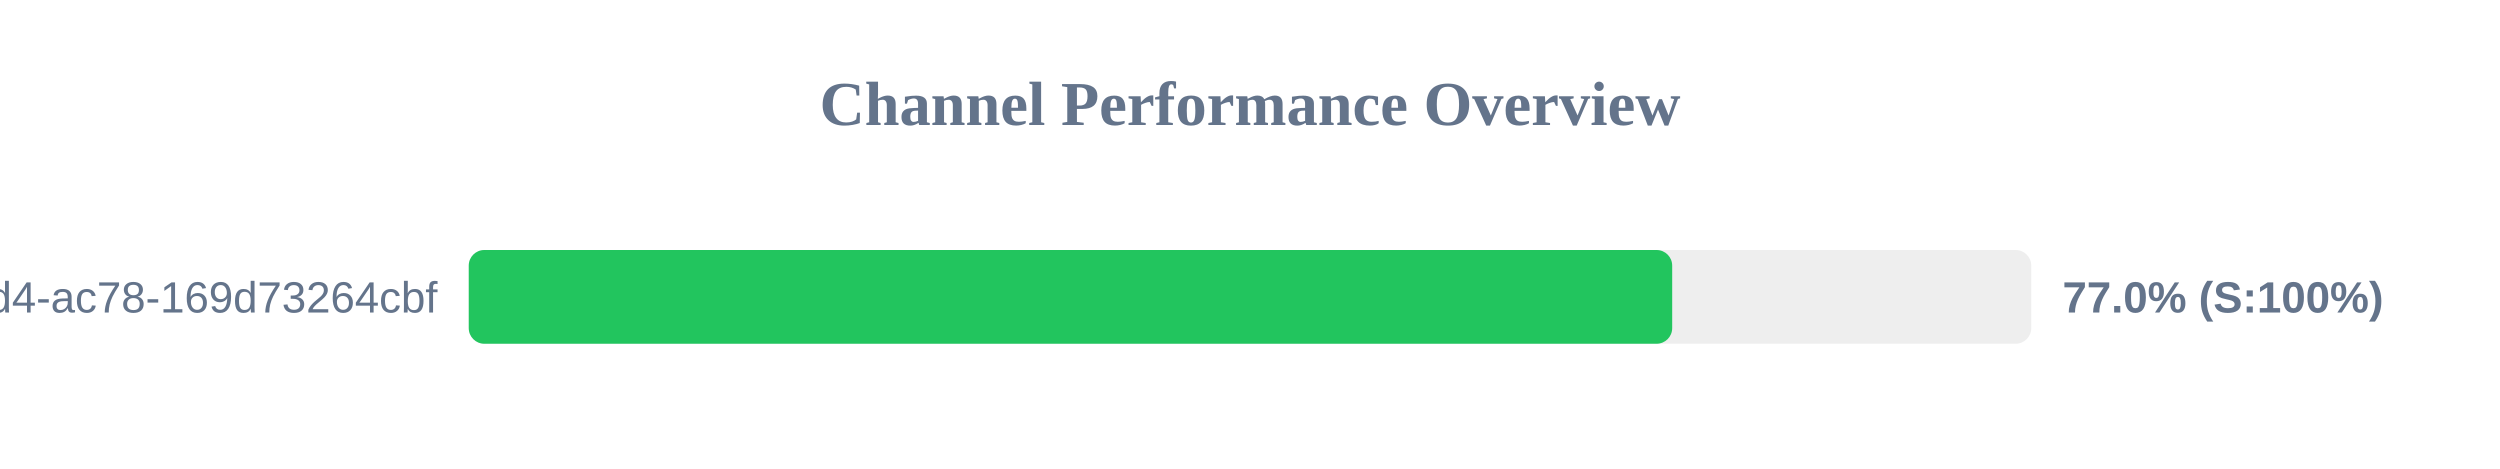
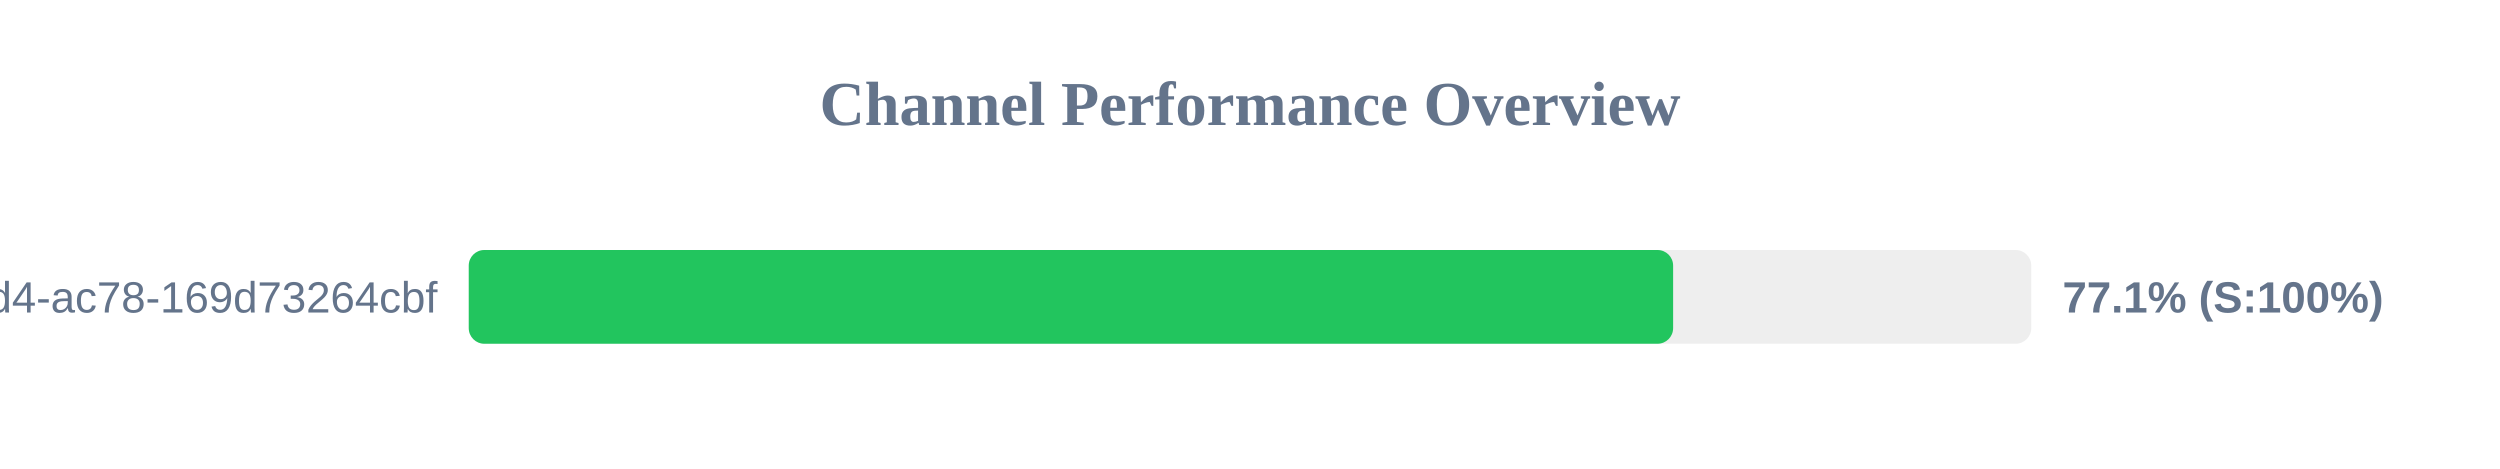
<svg xmlns="http://www.w3.org/2000/svg" width="800" height="150" version="1.1">
  <style>
        .row { font: 14px Arial; fill: #64748b; }
        .score { font: bold 14px Arial; fill: #64748b; }
    </style>
  <text x="400" y="40" text-anchor="middle" font-size="20px" font-weight="bold" fill="#64748b">Channel Performance Overview</text>
  <rect x="150" y="80" width="500" height="30" fill="#eee" rx="5" />
-   <rect x="150" y="80" width="385.1" height="30" fill="#22c55e" rx="5" />
+   <rect x="150" y="80" width="385.4" height="30" fill="#22c55e" rx="5" />
  <text x="140" y="100" text-anchor="end" class="row">?uuid=48c2c901-72e6-46d4-ac78-169d73264cbf</text>
-   <text x="660" y="100" text-anchor="start" class="score">77.0% (S:100%)</text>
+   <text x="660" y="100" text-anchor="start" class="score">77.1% (S:100%)</text>
</svg>
